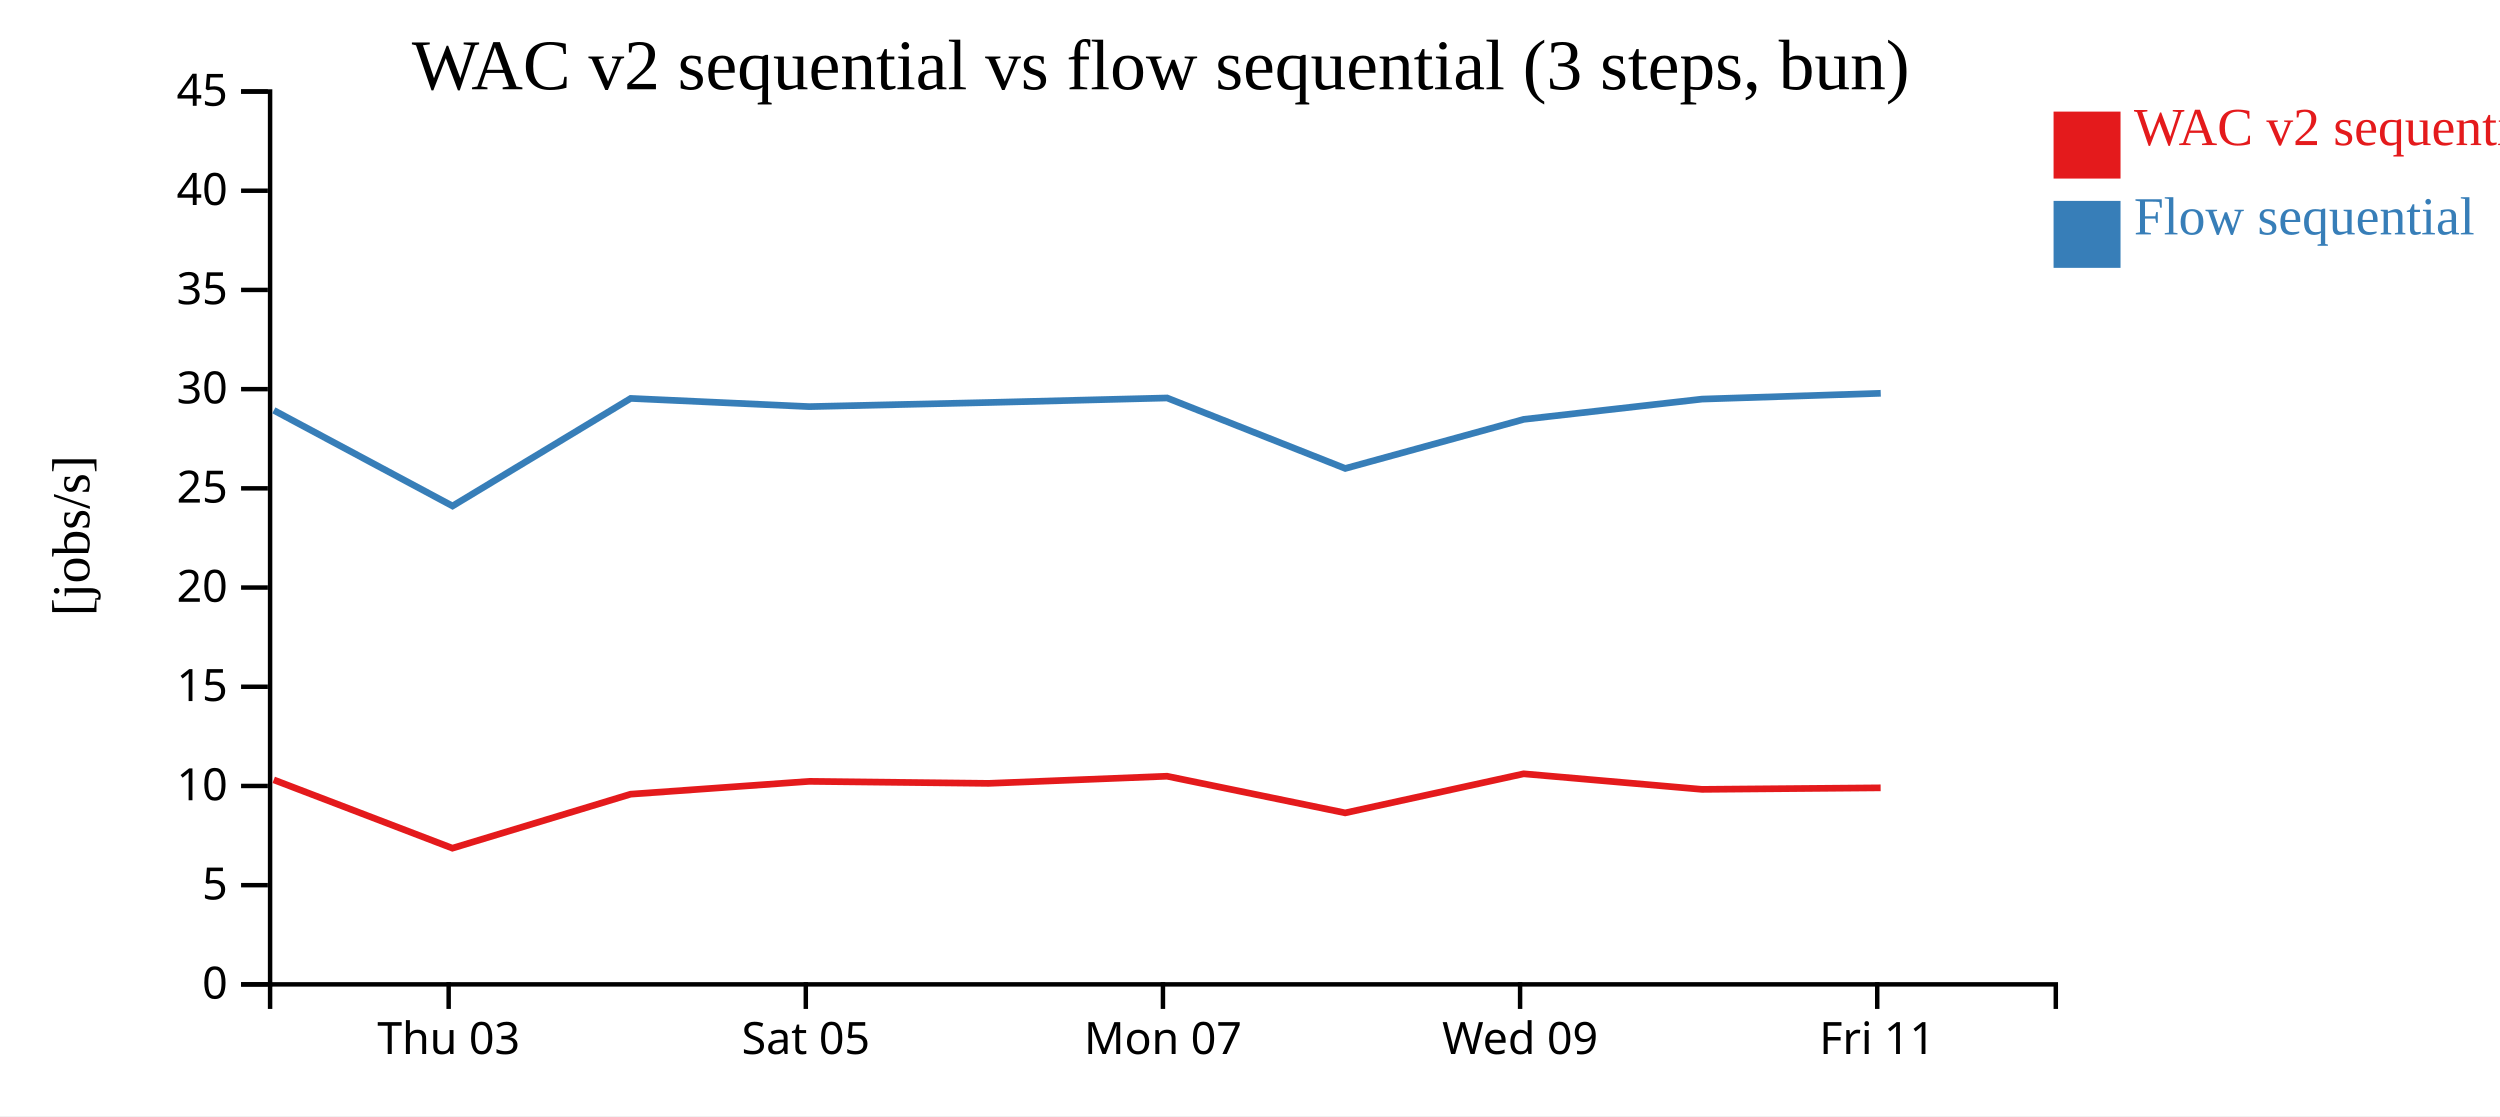
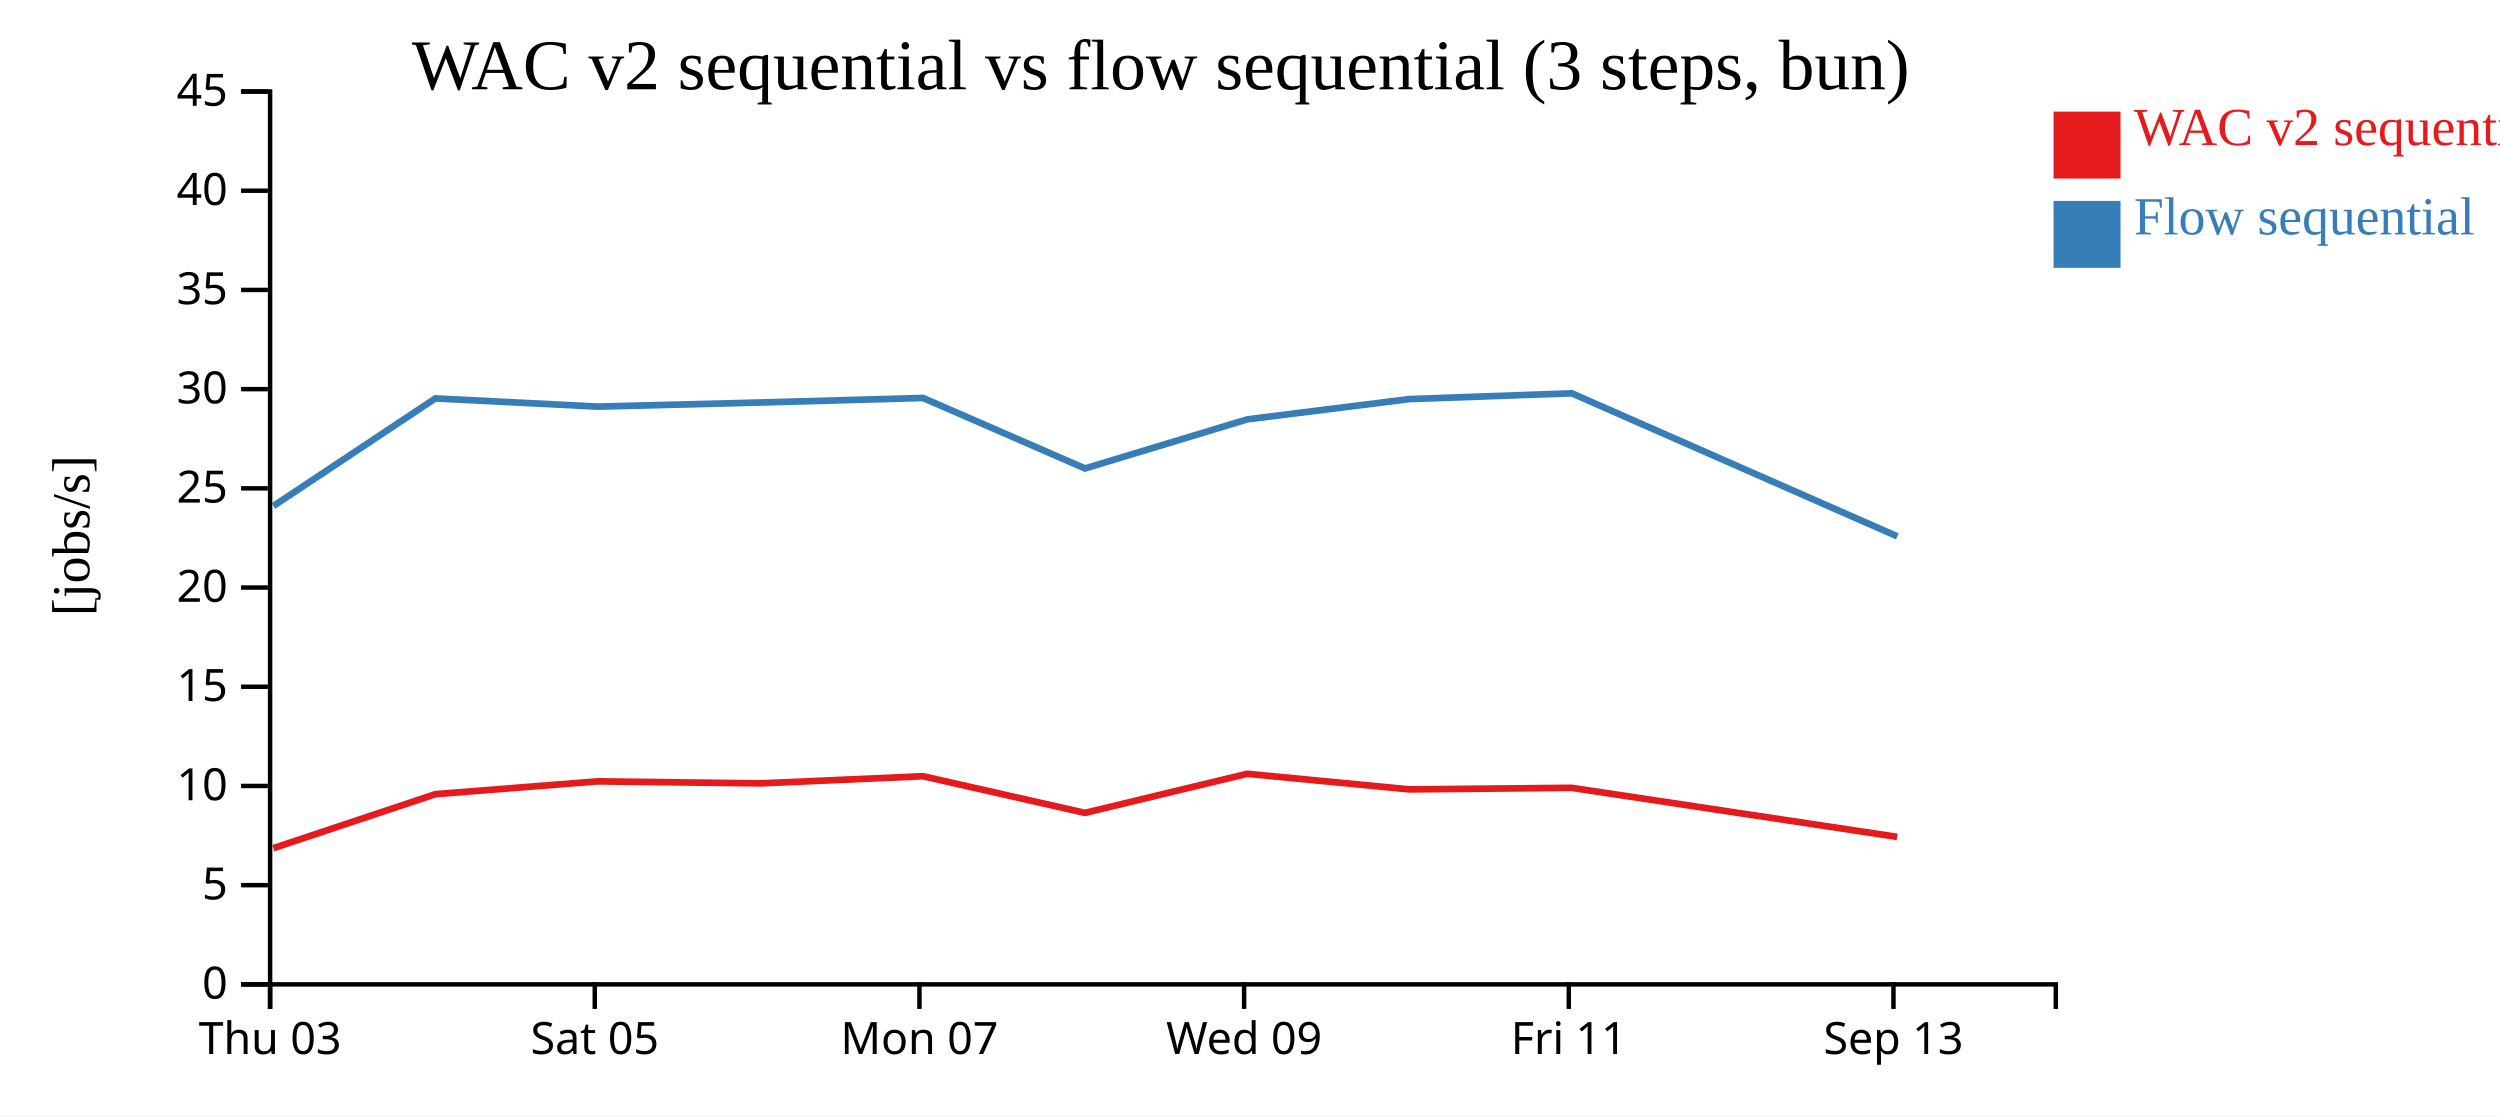
<svg xmlns="http://www.w3.org/2000/svg" width="560" height="250">
  <rect width="100%" height="100%" fill="white" />
  <g transform="translate(60,20)">
    <g transform="translate(0,200)" fill="none" font-size="10" font-family="sans-serif" text-anchor="middle">
      <path class="domain" stroke="currentColor" d="M0.5,6V0.5H400.5V6" />
-       <g class="tick" opacity="1" transform="translate(40.5,0)">
+       <g class="tick" opacity="1" transform="translate(0.5,0)">
        <line stroke="currentColor" y2="6" />
        <text fill="currentColor" y="9" dy="0.71em">Thu 03</text>
      </g>
-       <g class="tick" opacity="1" transform="translate(120.5,0)">
+       <g class="tick" opacity="1" transform="translate(73.22727,0)">
        <line stroke="currentColor" y2="6" />
        <text fill="currentColor" y="9" dy="0.71em">Sat 05</text>
      </g>
-       <g class="tick" opacity="1" transform="translate(200.5,0)">
+       <g class="tick" opacity="1" transform="translate(145.9545,0)">
        <line stroke="currentColor" y2="6" />
        <text fill="currentColor" y="9" dy="0.71em">Mon 07</text>
      </g>
-       <g class="tick" opacity="1" transform="translate(280.5,0)">
+       <g class="tick" opacity="1" transform="translate(218.6818,0)">
        <line stroke="currentColor" y2="6" />
        <text fill="currentColor" y="9" dy="0.71em">Wed 09</text>
      </g>
-       <g class="tick" opacity="1" transform="translate(360.5,0)">
+       <g class="tick" opacity="1" transform="translate(291.4091,0)">
        <line stroke="currentColor" y2="6" />
        <text fill="currentColor" y="9" dy="0.71em">Fri 11</text>
+       </g>
+       <g class="tick" opacity="1" transform="translate(364.1364,0)">
+         <line stroke="currentColor" y2="6" />
+         <text fill="currentColor" y="9" dy="0.71em">Sep 13</text>
      </g>
    </g>
    <g fill="none" font-size="10" font-family="sans-serif" text-anchor="end">
      <path class="domain" stroke="currentColor" d="M-6,200.5H0.5V0.5H-6" />
      <g class="tick" opacity="1" transform="translate(0,200.5)">
        <line stroke="currentColor" x2="-6" />
        <text fill="currentColor" x="-9" dy="0.32em">0</text>
      </g>
      <g class="tick" opacity="1" transform="translate(0,178.2778)">
        <line stroke="currentColor" x2="-6" />
        <text fill="currentColor" x="-9" dy="0.32em">5</text>
      </g>
      <g class="tick" opacity="1" transform="translate(0,156.0556)">
        <line stroke="currentColor" x2="-6" />
        <text fill="currentColor" x="-9" dy="0.32em">10</text>
      </g>
      <g class="tick" opacity="1" transform="translate(0,133.8333)">
        <line stroke="currentColor" x2="-6" />
        <text fill="currentColor" x="-9" dy="0.32em">15</text>
      </g>
      <g class="tick" opacity="1" transform="translate(0,111.6111)">
        <line stroke="currentColor" x2="-6" />
        <text fill="currentColor" x="-9" dy="0.32em">20</text>
      </g>
      <g class="tick" opacity="1" transform="translate(0,89.38889)">
        <line stroke="currentColor" x2="-6" />
        <text fill="currentColor" x="-9" dy="0.32em">25</text>
      </g>
      <g class="tick" opacity="1" transform="translate(0,67.16667)">
        <line stroke="currentColor" x2="-6" />
        <text fill="currentColor" x="-9" dy="0.32em">30</text>
      </g>
      <g class="tick" opacity="1" transform="translate(0,44.94444)">
        <line stroke="currentColor" x2="-6" />
        <text fill="currentColor" x="-9" dy="0.32em">35</text>
      </g>
      <g class="tick" opacity="1" transform="translate(0,22.72222)">
        <line stroke="currentColor" x2="-6" />
        <text fill="currentColor" x="-9" dy="0.32em">40</text>
      </g>
      <g class="tick" opacity="1" transform="translate(0,0.5)">
        <line stroke="currentColor" x2="-6" />
        <text fill="currentColor" x="-9" dy="0.32em">45</text>
      </g>
    </g>
    <text text-anchor="middle" style="font-size: 12px" transform="rotate(-90)" y="-40" x="-100">[jobs/s]</text>
    <text text-anchor="middle" style="font-size: 16px" y="0" x="200">WAC v2 sequential vs flow sequential (3 steps, bun)</text>
-     <path class="line" fill="none" stroke="#e41a1c" stroke-width="1.5" d="M1.316,154.683L41.339,169.993L81.259,157.895L121.247,155.027L161.441,155.475L201.418,153.874L241.317,162.086L281.302,153.332L321.257,156.819L361.263,156.474" />
-     <path class="line" fill="none" stroke="#377eb8" stroke-width="1.5" d="M1.337,71.918L41.367,93.342L81.28,69.243L121.269,71.082L161.463,70.159L201.44,69.146L241.343,84.933L281.324,73.934L321.279,69.396L361.285,68.098" />
+     <path class="line" fill="none" stroke="#e41a1c" stroke-width="1.5" d="M1.217,169.993L37.508,157.895L73.861,155.027L110.401,155.475L146.744,153.874L183.016,162.086L219.366,153.332L255.688,156.819L292.057,156.474L364.972,167.466" />
+     <path class="line" fill="none" stroke="#377eb8" stroke-width="1.5" d="M1.243,93.342L37.527,69.243L73.881,71.082L110.421,70.159L146.763,69.146L183.039,84.933L219.386,73.934L255.708,69.396L292.077,68.098L365.001,100.147" />
    <rect class="dot" x="400" y="5" width="15" height="15" style="fill: #e41a1c;" />
    <rect class="dot" x="400" y="25" width="15" height="15" style="fill: #377eb8;" />
    <text class="label" x="418" y="12.5" style="fill: #e41a1c; alignment-baseline: middle;" text-anchor="left">WAC v2 sequential</text>
    <text class="label" x="418" y="32.5" style="fill: #377eb8; alignment-baseline: middle;" text-anchor="left">Flow sequential</text>
  </g>
</svg>
